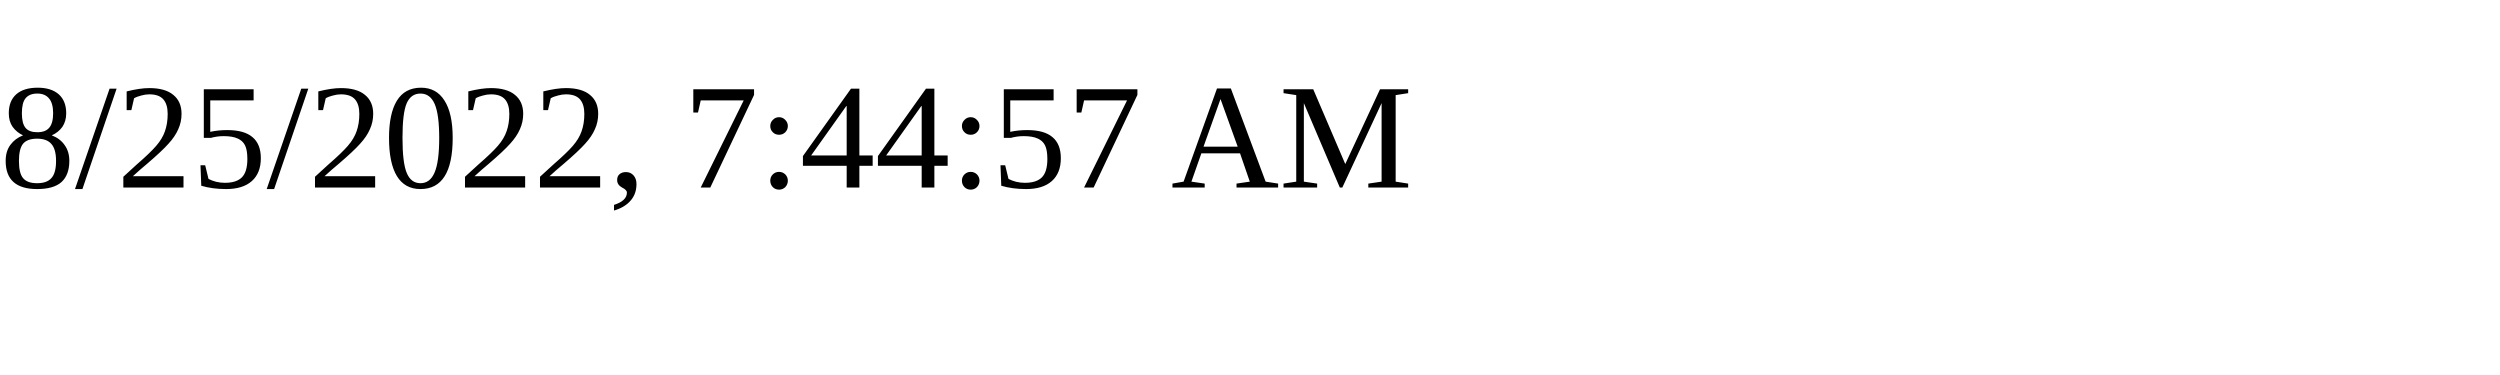
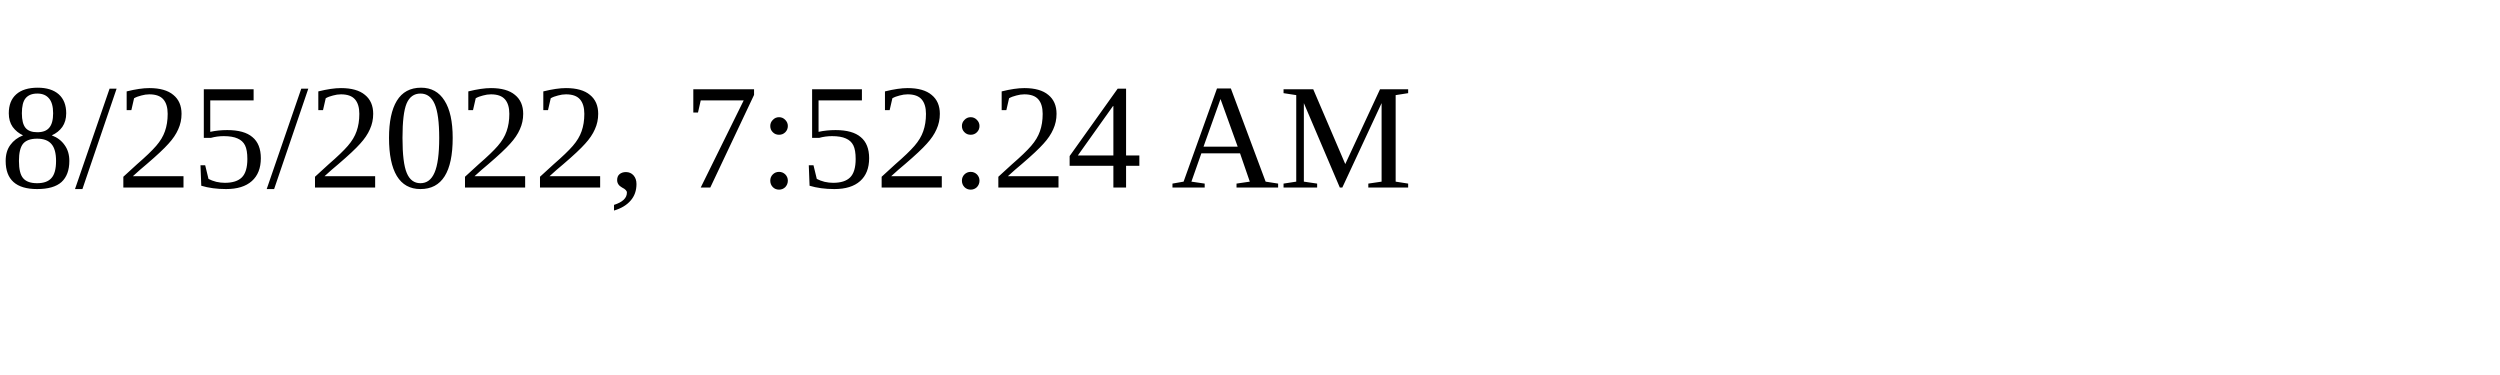
<svg xmlns="http://www.w3.org/2000/svg" height="30" width="200">
-   <text x="0" y="15">8/25/2022, 7:44:57 AM</text>
+   <text x="0" y="15">8/25/2022, 7:52:24 AM</text>
</svg>
